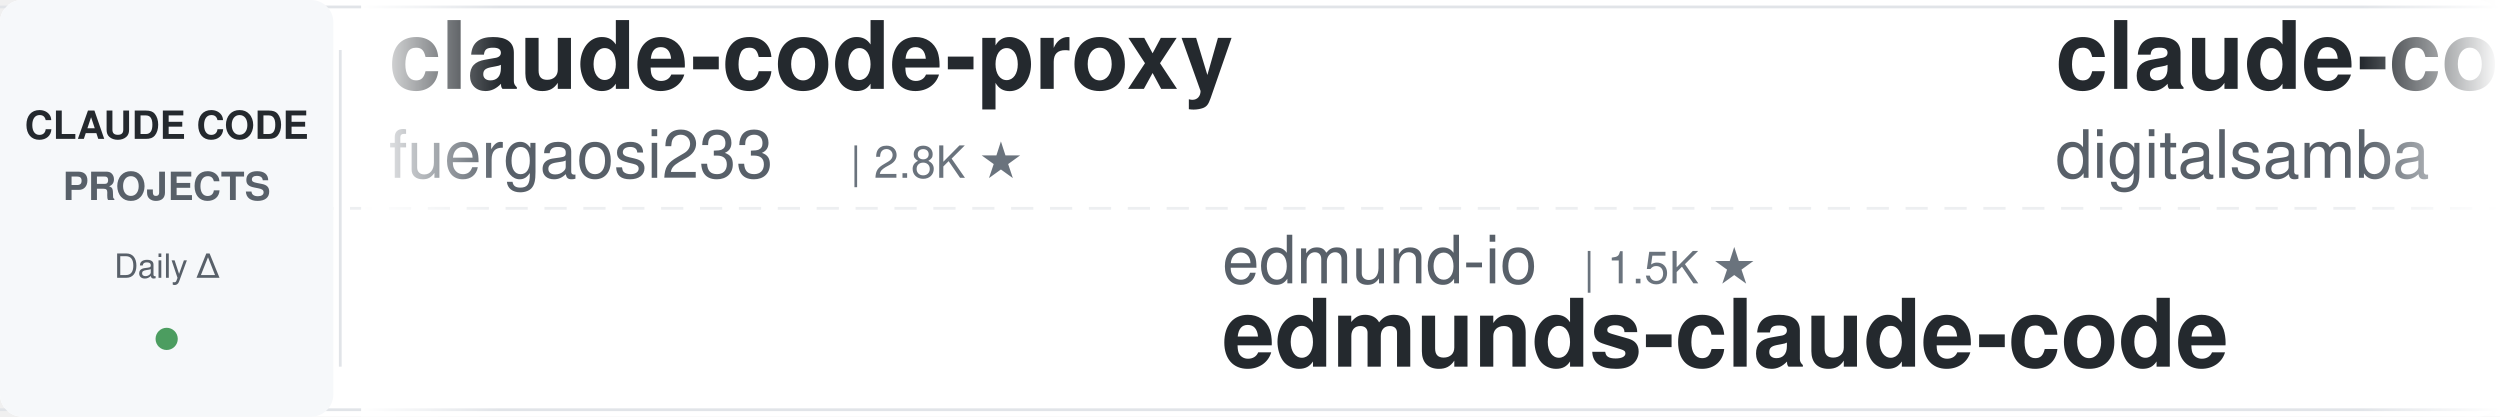
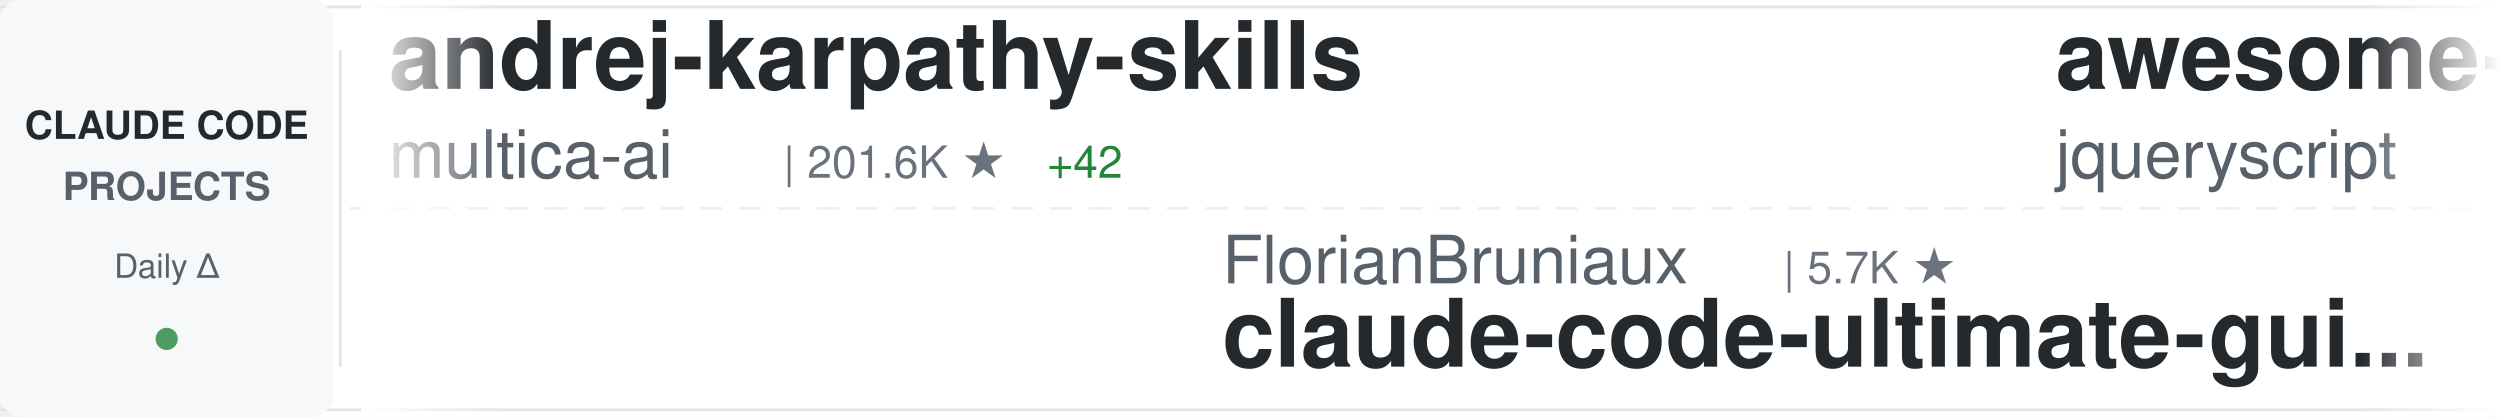
<svg xmlns="http://www.w3.org/2000/svg" width="900" height="150">
  <defs>
    <linearGradient id="awesomeLeftFade" x1="0%" y1="0%" x2="100%" y2="0%">
      <stop offset="0%" style="stop-color:#ffffff;stop-opacity:1" />
      <stop offset="100%" style="stop-color:#ffffff;stop-opacity:0" />
    </linearGradient>
    <linearGradient id="awesomeRightFade" x1="0%" y1="0%" x2="100%" y2="0%">
      <stop offset="0%" style="stop-color:#ffffff;stop-opacity:0" />
      <stop offset="100%" style="stop-color:#ffffff;stop-opacity:1" />
    </linearGradient>
  </defs>
  <rect width="900" height="150" fill="#ffffff" rx="8" />
  <rect x="0" y="2" width="900" height="1" fill="#e1e4e8" />
  <rect x="0" y="147" width="900" height="1" fill="#e1e4e8" />
  <line x1="0" y1="75" x2="900" y2="75" stroke="#e1e4e8" stroke-width="1" stroke-dasharray="8 6" opacity="0.6" />
  <rect x="0" y="0" width="120" height="150" fill="#f6f8fa" rx="8" />
  <text x="60" y="50" font-family="-apple-system, BlinkMacSystemFont, 'Segoe UI', Helvetica, Arial, sans-serif" font-size="14" font-weight="600" fill="#24292e" text-anchor="middle">CLAUDE CODE</text>
  <text x="60" y="72" font-family="-apple-system, BlinkMacSystemFont, 'Segoe UI', Helvetica, Arial, sans-serif" font-size="14" font-weight="600" fill="#586069" text-anchor="middle">PROJECTS</text>
  <text x="60" y="100" font-family="-apple-system, BlinkMacSystemFont, 'Segoe UI', Helvetica, Arial, sans-serif" font-size="12" font-weight="500" fill="#586069" text-anchor="middle">Daily Δ</text>
  <circle cx="60" cy="122" r="4" fill="#22863a" opacity="0.8" />
  <rect x="122" y="18" width="1" height="114" fill="#e1e4e8" />
  <clipPath id="awesomeTickerClip">
    <rect x="130" y="0" width="770" height="150" />
  </clipPath>
  <g clip-path="url(#awesomeTickerClip)">
    <g id="awesomeTickerItems">
      <animateTransform attributeName="transform" attributeType="XML" type="translate" from="0 0" to="-3000 0" dur="54s" repeatCount="indefinite" />
      <g transform="translate(0, 0)">
-         <text x="140" y="32" font-family="-apple-system, BlinkMacSystemFont, 'Segoe UI', Helvetica, Arial, sans-serif" font-size="34" font-weight="600" fill="#24292e">claude-code-proxy</text>
-         <text x="140" y="64" font-family="-apple-system, BlinkMacSystemFont, 'Segoe UI', Helvetica, Arial, sans-serif" font-size="24" font-weight="400" fill="#586069">fuergaosi233</text>
-         <text x="306" y="64" font-family="-apple-system, BlinkMacSystemFont, 'Segoe UI', Helvetica, Arial, sans-serif" font-size="16" font-weight="500" fill="#6a737d">| 2.8K ★</text>
+         <text x="140" y="32" font-family="-apple-system, BlinkMacSystemFont, 'Segoe UI', Helvetica, Arial, sans-serif" font-size="34" font-weight="600" fill="#24292e">andrej-karpathy-skills</text>
+         <text x="140" y="64" font-family="-apple-system, BlinkMacSystemFont, 'Segoe UI', Helvetica, Arial, sans-serif" font-size="24" font-weight="400" fill="#586069">multica-ai</text>
+         <text x="282" y="64" font-family="-apple-system, BlinkMacSystemFont, 'Segoe UI', Helvetica, Arial, sans-serif" font-size="16" font-weight="500" fill="#6a737d">| 201.6K ★</text>
+         <text x="377" y="64" font-family="-apple-system, BlinkMacSystemFont, 'Segoe UI', Helvetica, Arial, sans-serif" font-size="16" font-weight="500" fill="#22863a"> +42</text>
      </g>
      <g transform="translate(300, 0)">
-         <text x="140" y="102" font-family="-apple-system, BlinkMacSystemFont, 'Segoe UI', Helvetica, Arial, sans-serif" font-size="24" font-weight="400" fill="#586069">edmund-io</text>
-         <text x="270" y="102" font-family="-apple-system, BlinkMacSystemFont, 'Segoe UI', Helvetica, Arial, sans-serif" font-size="16" font-weight="500" fill="#6a737d">| 1.5K ★</text>
-         <text x="140" y="132" font-family="-apple-system, BlinkMacSystemFont, 'Segoe UI', Helvetica, Arial, sans-serif" font-size="34" font-weight="600" fill="#24292e">edmunds-claude-code</text>
+         <text x="140" y="102" font-family="-apple-system, BlinkMacSystemFont, 'Segoe UI', Helvetica, Arial, sans-serif" font-size="24" font-weight="400" fill="#586069">FlorianBruniaux</text>
+         <text x="342" y="102" font-family="-apple-system, BlinkMacSystemFont, 'Segoe UI', Helvetica, Arial, sans-serif" font-size="16" font-weight="500" fill="#6a737d">| 5.7K ★</text>
+         <text x="140" y="132" font-family="-apple-system, BlinkMacSystemFont, 'Segoe UI', Helvetica, Arial, sans-serif" font-size="34" font-weight="600" fill="#24292e">claude-code-ultimate-gui...</text>
      </g>
      <g transform="translate(600, 0)">
-         <text x="140" y="32" font-family="-apple-system, BlinkMacSystemFont, 'Segoe UI', Helvetica, Arial, sans-serif" font-size="34" font-weight="600" fill="#24292e">claude-code-video-toolki...</text>
-         <text x="140" y="64" font-family="-apple-system, BlinkMacSystemFont, 'Segoe UI', Helvetica, Arial, sans-serif" font-size="24" font-weight="400" fill="#586069">digitalsamba</text>
-         <text x="306" y="64" font-family="-apple-system, BlinkMacSystemFont, 'Segoe UI', Helvetica, Arial, sans-serif" font-size="16" font-weight="500" fill="#6a737d">| 1.9K ★</text>
+         <text x="140" y="32" font-family="-apple-system, BlinkMacSystemFont, 'Segoe UI', Helvetica, Arial, sans-serif" font-size="34" font-weight="600" fill="#24292e">awesome-claude-code</text>
+         <text x="140" y="64" font-family="-apple-system, BlinkMacSystemFont, 'Segoe UI', Helvetica, Arial, sans-serif" font-size="24" font-weight="400" fill="#586069">jqueryscript</text>
+         <text x="306" y="64" font-family="-apple-system, BlinkMacSystemFont, 'Segoe UI', Helvetica, Arial, sans-serif" font-size="16" font-weight="500" fill="#6a737d">| 497 ★</text>
+         <text x="374" y="64" font-family="-apple-system, BlinkMacSystemFont, 'Segoe UI', Helvetica, Arial, sans-serif" font-size="16" font-weight="500" fill="#22863a"> +1</text>
      </g>
      <g transform="translate(900, 0)">
-         <text x="140" y="102" font-family="-apple-system, BlinkMacSystemFont, 'Segoe UI', Helvetica, Arial, sans-serif" font-size="24" font-weight="400" fill="#586069">VILA-Lab</text>
-         <text x="258" y="102" font-family="-apple-system, BlinkMacSystemFont, 'Segoe UI', Helvetica, Arial, sans-serif" font-size="16" font-weight="500" fill="#6a737d">| 2.0K ★</text>
-         <text x="140" y="132" font-family="-apple-system, BlinkMacSystemFont, 'Segoe UI', Helvetica, Arial, sans-serif" font-size="34" font-weight="600" fill="#24292e">Dive-into-Claude-Code</text>
+         <text x="140" y="102" font-family="-apple-system, BlinkMacSystemFont, 'Segoe UI', Helvetica, Arial, sans-serif" font-size="24" font-weight="400" fill="#586069">jeremylongshore</text>
+         <text x="342" y="102" font-family="-apple-system, BlinkMacSystemFont, 'Segoe UI', Helvetica, Arial, sans-serif" font-size="16" font-weight="500" fill="#6a737d">| 2.6K ★</text>
+         <text x="419" y="102" font-family="-apple-system, BlinkMacSystemFont, 'Segoe UI', Helvetica, Arial, sans-serif" font-size="16" font-weight="500" fill="#cb2431"> -1</text>
+         <text x="140" y="132" font-family="-apple-system, BlinkMacSystemFont, 'Segoe UI', Helvetica, Arial, sans-serif" font-size="34" font-weight="600" fill="#24292e">claude-code-plugins-plus...</text>
      </g>
      <g transform="translate(1200, 0)">
-         <text x="140" y="32" font-family="-apple-system, BlinkMacSystemFont, 'Segoe UI', Helvetica, Arial, sans-serif" font-size="34" font-weight="600" fill="#24292e">claude-code-plugins-plus...</text>
-         <text x="140" y="64" font-family="-apple-system, BlinkMacSystemFont, 'Segoe UI', Helvetica, Arial, sans-serif" font-size="24" font-weight="400" fill="#586069">jeremylongshore</text>
-         <text x="342" y="64" font-family="-apple-system, BlinkMacSystemFont, 'Segoe UI', Helvetica, Arial, sans-serif" font-size="16" font-weight="500" fill="#6a737d">| 2.6K ★</text>
-         <text x="419" y="64" font-family="-apple-system, BlinkMacSystemFont, 'Segoe UI', Helvetica, Arial, sans-serif" font-size="16" font-weight="500" fill="#22863a"> +1</text>
+         <text x="140" y="32" font-family="-apple-system, BlinkMacSystemFont, 'Segoe UI', Helvetica, Arial, sans-serif" font-size="34" font-weight="600" fill="#24292e">claude-code-book</text>
+         <text x="140" y="64" font-family="-apple-system, BlinkMacSystemFont, 'Segoe UI', Helvetica, Arial, sans-serif" font-size="24" font-weight="400" fill="#586069">lintsinghua</text>
+         <text x="294" y="64" font-family="-apple-system, BlinkMacSystemFont, 'Segoe UI', Helvetica, Arial, sans-serif" font-size="16" font-weight="500" fill="#6a737d">| 4.1K ★</text>
+         <text x="371" y="64" font-family="-apple-system, BlinkMacSystemFont, 'Segoe UI', Helvetica, Arial, sans-serif" font-size="16" font-weight="500" fill="#22863a"> +1</text>
      </g>
      <g transform="translate(1500, 0)">
-         <text x="140" y="102" font-family="-apple-system, BlinkMacSystemFont, 'Segoe UI', Helvetica, Arial, sans-serif" font-size="24" font-weight="400" fill="#586069">ghuntley</text>
-         <text x="258" y="102" font-family="-apple-system, BlinkMacSystemFont, 'Segoe UI', Helvetica, Arial, sans-serif" font-size="16" font-weight="500" fill="#6a737d">| 989 ★</text>
-         <text x="140" y="132" font-family="-apple-system, BlinkMacSystemFont, 'Segoe UI', Helvetica, Arial, sans-serif" font-size="34" font-weight="600" fill="#24292e">claude-code-source-code-...</text>
+         <text x="140" y="102" font-family="-apple-system, BlinkMacSystemFont, 'Segoe UI', Helvetica, Arial, sans-serif" font-size="24" font-weight="400" fill="#586069">krusemediallc</text>
+         <text x="318" y="102" font-family="-apple-system, BlinkMacSystemFont, 'Segoe UI', Helvetica, Arial, sans-serif" font-size="16" font-weight="500" fill="#6a737d">| 1.1K ★</text>
+         <text x="395" y="102" font-family="-apple-system, BlinkMacSystemFont, 'Segoe UI', Helvetica, Arial, sans-serif" font-size="16" font-weight="500" fill="#22863a"> +4</text>
+         <text x="140" y="132" font-family="-apple-system, BlinkMacSystemFont, 'Segoe UI', Helvetica, Arial, sans-serif" font-size="34" font-weight="600" fill="#24292e">arcads-claude-code</text>
      </g>
      <g transform="translate(1800, 0)">
-         <text x="140" y="32" font-family="-apple-system, BlinkMacSystemFont, 'Segoe UI', Helvetica, Arial, sans-serif" font-size="34" font-weight="600" fill="#24292e">claude-code-transcripts</text>
-         <text x="140" y="64" font-family="-apple-system, BlinkMacSystemFont, 'Segoe UI', Helvetica, Arial, sans-serif" font-size="24" font-weight="400" fill="#586069">simonw</text>
-         <text x="234" y="64" font-family="-apple-system, BlinkMacSystemFont, 'Segoe UI', Helvetica, Arial, sans-serif" font-size="16" font-weight="500" fill="#6a737d">| 1.7K ★</text>
+         <text x="140" y="32" font-family="-apple-system, BlinkMacSystemFont, 'Segoe UI', Helvetica, Arial, sans-serif" font-size="34" font-weight="600" fill="#24292e">free-claude-code</text>
+         <text x="140" y="64" font-family="-apple-system, BlinkMacSystemFont, 'Segoe UI', Helvetica, Arial, sans-serif" font-size="24" font-weight="400" fill="#586069">Alishahryar1</text>
+         <text x="306" y="64" font-family="-apple-system, BlinkMacSystemFont, 'Segoe UI', Helvetica, Arial, sans-serif" font-size="16" font-weight="500" fill="#6a737d">| 45.2K ★</text>
+         <text x="392" y="64" font-family="-apple-system, BlinkMacSystemFont, 'Segoe UI', Helvetica, Arial, sans-serif" font-size="16" font-weight="500" fill="#22863a"> +5</text>
      </g>
      <g transform="translate(2100, 0)">
-         <text x="140" y="102" font-family="-apple-system, BlinkMacSystemFont, 'Segoe UI', Helvetica, Arial, sans-serif" font-size="24" font-weight="400" fill="#586069">ChinaSiro</text>
-         <text x="270" y="102" font-family="-apple-system, BlinkMacSystemFont, 'Segoe UI', Helvetica, Arial, sans-serif" font-size="16" font-weight="500" fill="#6a737d">| 9.6K ★</text>
-         <text x="140" y="132" font-family="-apple-system, BlinkMacSystemFont, 'Segoe UI', Helvetica, Arial, sans-serif" font-size="34" font-weight="600" fill="#24292e">claude-code-sourcemap</text>
+         <text x="140" y="102" font-family="-apple-system, BlinkMacSystemFont, 'Segoe UI', Helvetica, Arial, sans-serif" font-size="24" font-weight="400" fill="#586069">1rgs</text>
+         <text x="210" y="102" font-family="-apple-system, BlinkMacSystemFont, 'Segoe UI', Helvetica, Arial, sans-serif" font-size="16" font-weight="500" fill="#6a737d">| 3.7K ★</text>
+         <text x="287" y="102" font-family="-apple-system, BlinkMacSystemFont, 'Segoe UI', Helvetica, Arial, sans-serif" font-size="16" font-weight="500" fill="#22863a"> +1</text>
+         <text x="140" y="132" font-family="-apple-system, BlinkMacSystemFont, 'Segoe UI', Helvetica, Arial, sans-serif" font-size="34" font-weight="600" fill="#24292e">claude-code-proxy</text>
      </g>
      <g transform="translate(2400, 0)">
-         <text x="140" y="32" font-family="-apple-system, BlinkMacSystemFont, 'Segoe UI', Helvetica, Arial, sans-serif" font-size="34" font-weight="600" fill="#24292e">claude-code-hooks-master...</text>
-         <text x="140" y="64" font-family="-apple-system, BlinkMacSystemFont, 'Segoe UI', Helvetica, Arial, sans-serif" font-size="24" font-weight="400" fill="#586069">disler</text>
-         <text x="234" y="64" font-family="-apple-system, BlinkMacSystemFont, 'Segoe UI', Helvetica, Arial, sans-serif" font-size="16" font-weight="500" fill="#6a737d">| 3.9K ★</text>
+         <text x="140" y="32" font-family="-apple-system, BlinkMacSystemFont, 'Segoe UI', Helvetica, Arial, sans-serif" font-size="34" font-weight="600" fill="#24292e">oh-my-claudecode</text>
+         <text x="140" y="64" font-family="-apple-system, BlinkMacSystemFont, 'Segoe UI', Helvetica, Arial, sans-serif" font-size="24" font-weight="400" fill="#586069">Yeachan-Heo</text>
+         <text x="294" y="64" font-family="-apple-system, BlinkMacSystemFont, 'Segoe UI', Helvetica, Arial, sans-serif" font-size="16" font-weight="500" fill="#6a737d">| 38.5K ★</text>
+         <text x="380" y="64" font-family="-apple-system, BlinkMacSystemFont, 'Segoe UI', Helvetica, Arial, sans-serif" font-size="16" font-weight="500" fill="#22863a"> +3</text>
      </g>
      <g transform="translate(2700, 0)">
-         <text x="140" y="102" font-family="-apple-system, BlinkMacSystemFont, 'Segoe UI', Helvetica, Arial, sans-serif" font-size="24" font-weight="400" fill="#586069">AprilNEA</text>
-         <text x="258" y="102" font-family="-apple-system, BlinkMacSystemFont, 'Segoe UI', Helvetica, Arial, sans-serif" font-size="16" font-weight="500" fill="#6a737d">| 392 ★</text>
-         <text x="140" y="132" font-family="-apple-system, BlinkMacSystemFont, 'Segoe UI', Helvetica, Arial, sans-serif" font-size="34" font-weight="600" fill="#24292e">claude-code-source</text>
+         <text x="140" y="102" font-family="-apple-system, BlinkMacSystemFont, 'Segoe UI', Helvetica, Arial, sans-serif" font-size="24" font-weight="400" fill="#586069">Yuyz0112</text>
+         <text x="258" y="102" font-family="-apple-system, BlinkMacSystemFont, 'Segoe UI', Helvetica, Arial, sans-serif" font-size="16" font-weight="500" fill="#6a737d">| 2.4K ★</text>
+         <text x="140" y="132" font-family="-apple-system, BlinkMacSystemFont, 'Segoe UI', Helvetica, Arial, sans-serif" font-size="34" font-weight="600" fill="#24292e">claude-code-reverse</text>
      </g>
      <g transform="translate(3000, 0)">
-         <text x="140" y="32" font-family="-apple-system, BlinkMacSystemFont, 'Segoe UI', Helvetica, Arial, sans-serif" font-size="34" font-weight="600" fill="#24292e">claude-code-proxy</text>
-         <text x="140" y="64" font-family="-apple-system, BlinkMacSystemFont, 'Segoe UI', Helvetica, Arial, sans-serif" font-size="24" font-weight="400" fill="#586069">fuergaosi233</text>
-         <text x="306" y="64" font-family="-apple-system, BlinkMacSystemFont, 'Segoe UI', Helvetica, Arial, sans-serif" font-size="16" font-weight="500" fill="#6a737d">| 2.8K ★</text>
+         <text x="140" y="32" font-family="-apple-system, BlinkMacSystemFont, 'Segoe UI', Helvetica, Arial, sans-serif" font-size="34" font-weight="600" fill="#24292e">andrej-karpathy-skills</text>
+         <text x="140" y="64" font-family="-apple-system, BlinkMacSystemFont, 'Segoe UI', Helvetica, Arial, sans-serif" font-size="24" font-weight="400" fill="#586069">multica-ai</text>
+         <text x="282" y="64" font-family="-apple-system, BlinkMacSystemFont, 'Segoe UI', Helvetica, Arial, sans-serif" font-size="16" font-weight="500" fill="#6a737d">| 201.6K ★</text>
+         <text x="377" y="64" font-family="-apple-system, BlinkMacSystemFont, 'Segoe UI', Helvetica, Arial, sans-serif" font-size="16" font-weight="500" fill="#22863a"> +42</text>
      </g>
      <g transform="translate(3300, 0)">
-         <text x="140" y="102" font-family="-apple-system, BlinkMacSystemFont, 'Segoe UI', Helvetica, Arial, sans-serif" font-size="24" font-weight="400" fill="#586069">edmund-io</text>
-         <text x="270" y="102" font-family="-apple-system, BlinkMacSystemFont, 'Segoe UI', Helvetica, Arial, sans-serif" font-size="16" font-weight="500" fill="#6a737d">| 1.5K ★</text>
-         <text x="140" y="132" font-family="-apple-system, BlinkMacSystemFont, 'Segoe UI', Helvetica, Arial, sans-serif" font-size="34" font-weight="600" fill="#24292e">edmunds-claude-code</text>
+         <text x="140" y="102" font-family="-apple-system, BlinkMacSystemFont, 'Segoe UI', Helvetica, Arial, sans-serif" font-size="24" font-weight="400" fill="#586069">FlorianBruniaux</text>
+         <text x="342" y="102" font-family="-apple-system, BlinkMacSystemFont, 'Segoe UI', Helvetica, Arial, sans-serif" font-size="16" font-weight="500" fill="#6a737d">| 5.7K ★</text>
+         <text x="140" y="132" font-family="-apple-system, BlinkMacSystemFont, 'Segoe UI', Helvetica, Arial, sans-serif" font-size="34" font-weight="600" fill="#24292e">claude-code-ultimate-gui...</text>
      </g>
      <g transform="translate(3600, 0)">
-         <text x="140" y="32" font-family="-apple-system, BlinkMacSystemFont, 'Segoe UI', Helvetica, Arial, sans-serif" font-size="34" font-weight="600" fill="#24292e">claude-code-video-toolki...</text>
-         <text x="140" y="64" font-family="-apple-system, BlinkMacSystemFont, 'Segoe UI', Helvetica, Arial, sans-serif" font-size="24" font-weight="400" fill="#586069">digitalsamba</text>
-         <text x="306" y="64" font-family="-apple-system, BlinkMacSystemFont, 'Segoe UI', Helvetica, Arial, sans-serif" font-size="16" font-weight="500" fill="#6a737d">| 1.9K ★</text>
+         <text x="140" y="32" font-family="-apple-system, BlinkMacSystemFont, 'Segoe UI', Helvetica, Arial, sans-serif" font-size="34" font-weight="600" fill="#24292e">awesome-claude-code</text>
+         <text x="140" y="64" font-family="-apple-system, BlinkMacSystemFont, 'Segoe UI', Helvetica, Arial, sans-serif" font-size="24" font-weight="400" fill="#586069">jqueryscript</text>
+         <text x="306" y="64" font-family="-apple-system, BlinkMacSystemFont, 'Segoe UI', Helvetica, Arial, sans-serif" font-size="16" font-weight="500" fill="#6a737d">| 497 ★</text>
+         <text x="374" y="64" font-family="-apple-system, BlinkMacSystemFont, 'Segoe UI', Helvetica, Arial, sans-serif" font-size="16" font-weight="500" fill="#22863a"> +1</text>
      </g>
      <g transform="translate(3900, 0)">
-         <text x="140" y="102" font-family="-apple-system, BlinkMacSystemFont, 'Segoe UI', Helvetica, Arial, sans-serif" font-size="24" font-weight="400" fill="#586069">VILA-Lab</text>
-         <text x="258" y="102" font-family="-apple-system, BlinkMacSystemFont, 'Segoe UI', Helvetica, Arial, sans-serif" font-size="16" font-weight="500" fill="#6a737d">| 2.0K ★</text>
-         <text x="140" y="132" font-family="-apple-system, BlinkMacSystemFont, 'Segoe UI', Helvetica, Arial, sans-serif" font-size="34" font-weight="600" fill="#24292e">Dive-into-Claude-Code</text>
+         <text x="140" y="102" font-family="-apple-system, BlinkMacSystemFont, 'Segoe UI', Helvetica, Arial, sans-serif" font-size="24" font-weight="400" fill="#586069">jeremylongshore</text>
+         <text x="342" y="102" font-family="-apple-system, BlinkMacSystemFont, 'Segoe UI', Helvetica, Arial, sans-serif" font-size="16" font-weight="500" fill="#6a737d">| 2.6K ★</text>
+         <text x="419" y="102" font-family="-apple-system, BlinkMacSystemFont, 'Segoe UI', Helvetica, Arial, sans-serif" font-size="16" font-weight="500" fill="#cb2431"> -1</text>
+         <text x="140" y="132" font-family="-apple-system, BlinkMacSystemFont, 'Segoe UI', Helvetica, Arial, sans-serif" font-size="34" font-weight="600" fill="#24292e">claude-code-plugins-plus...</text>
      </g>
    </g>
  </g>
  <rect x="130" y="0" width="50" height="150" fill="url(#awesomeLeftFade)" />
  <rect x="850" y="0" width="50" height="150" fill="url(#awesomeRightFade)" />
</svg>
